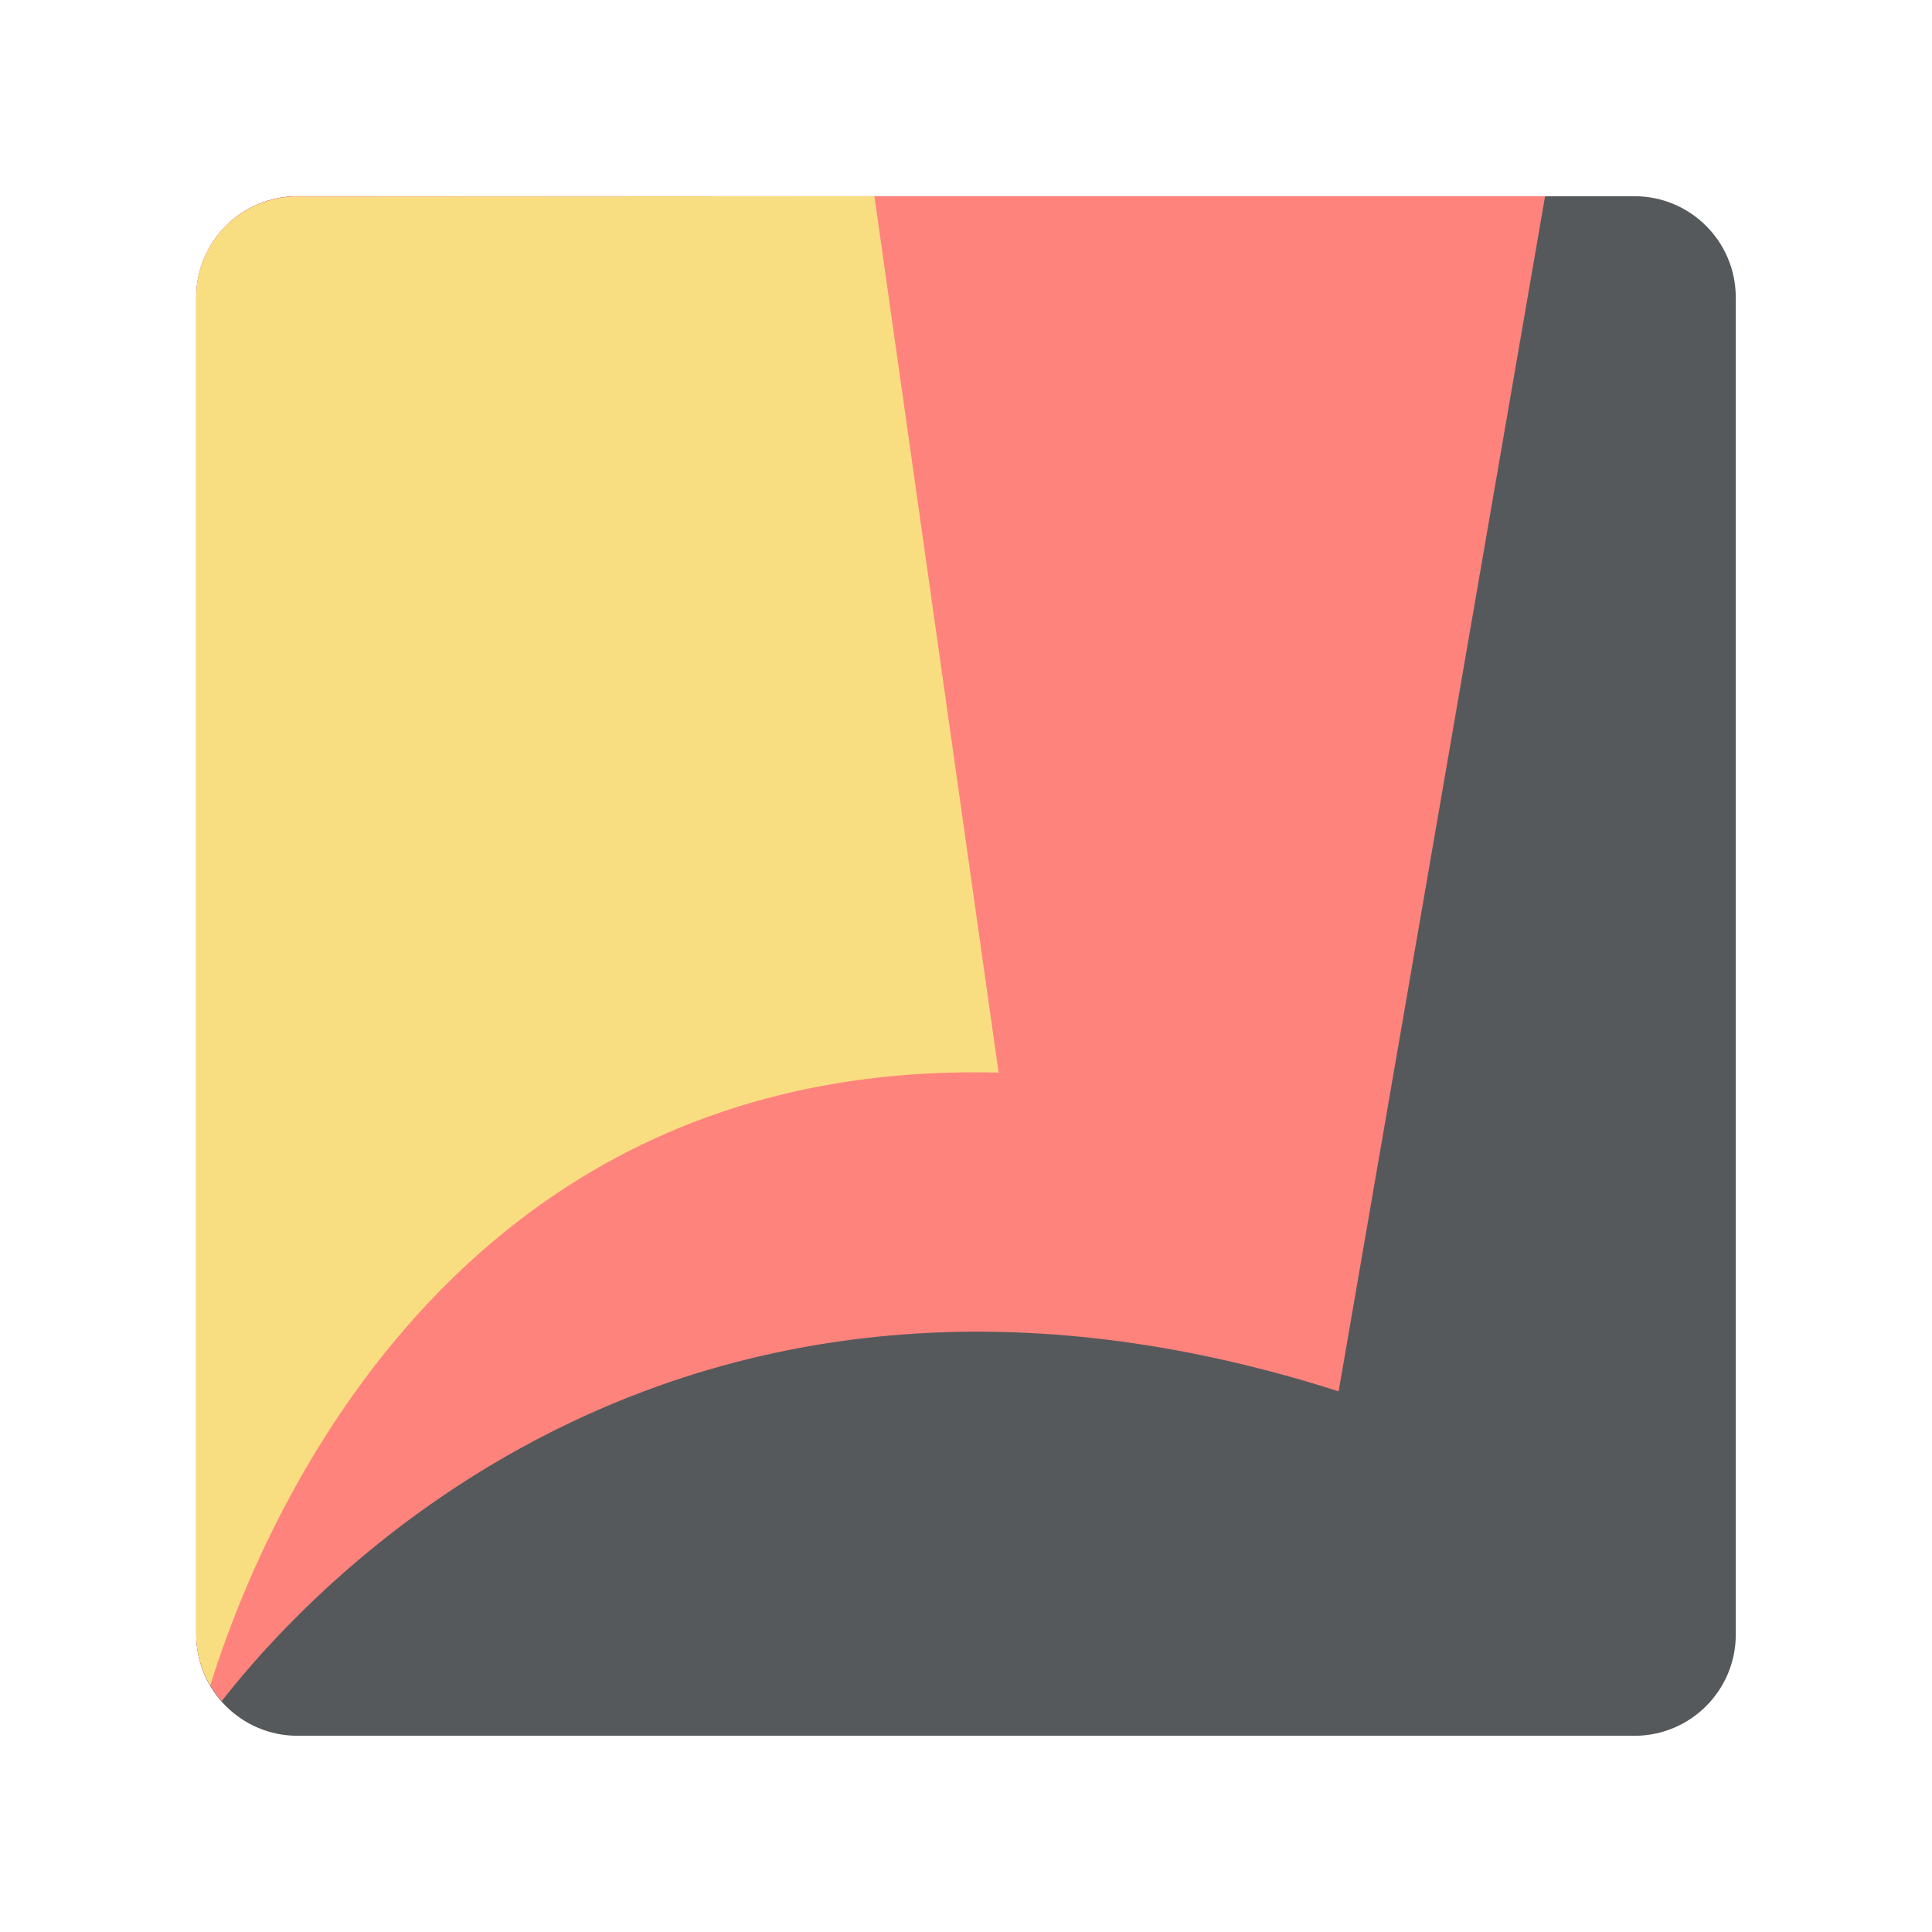
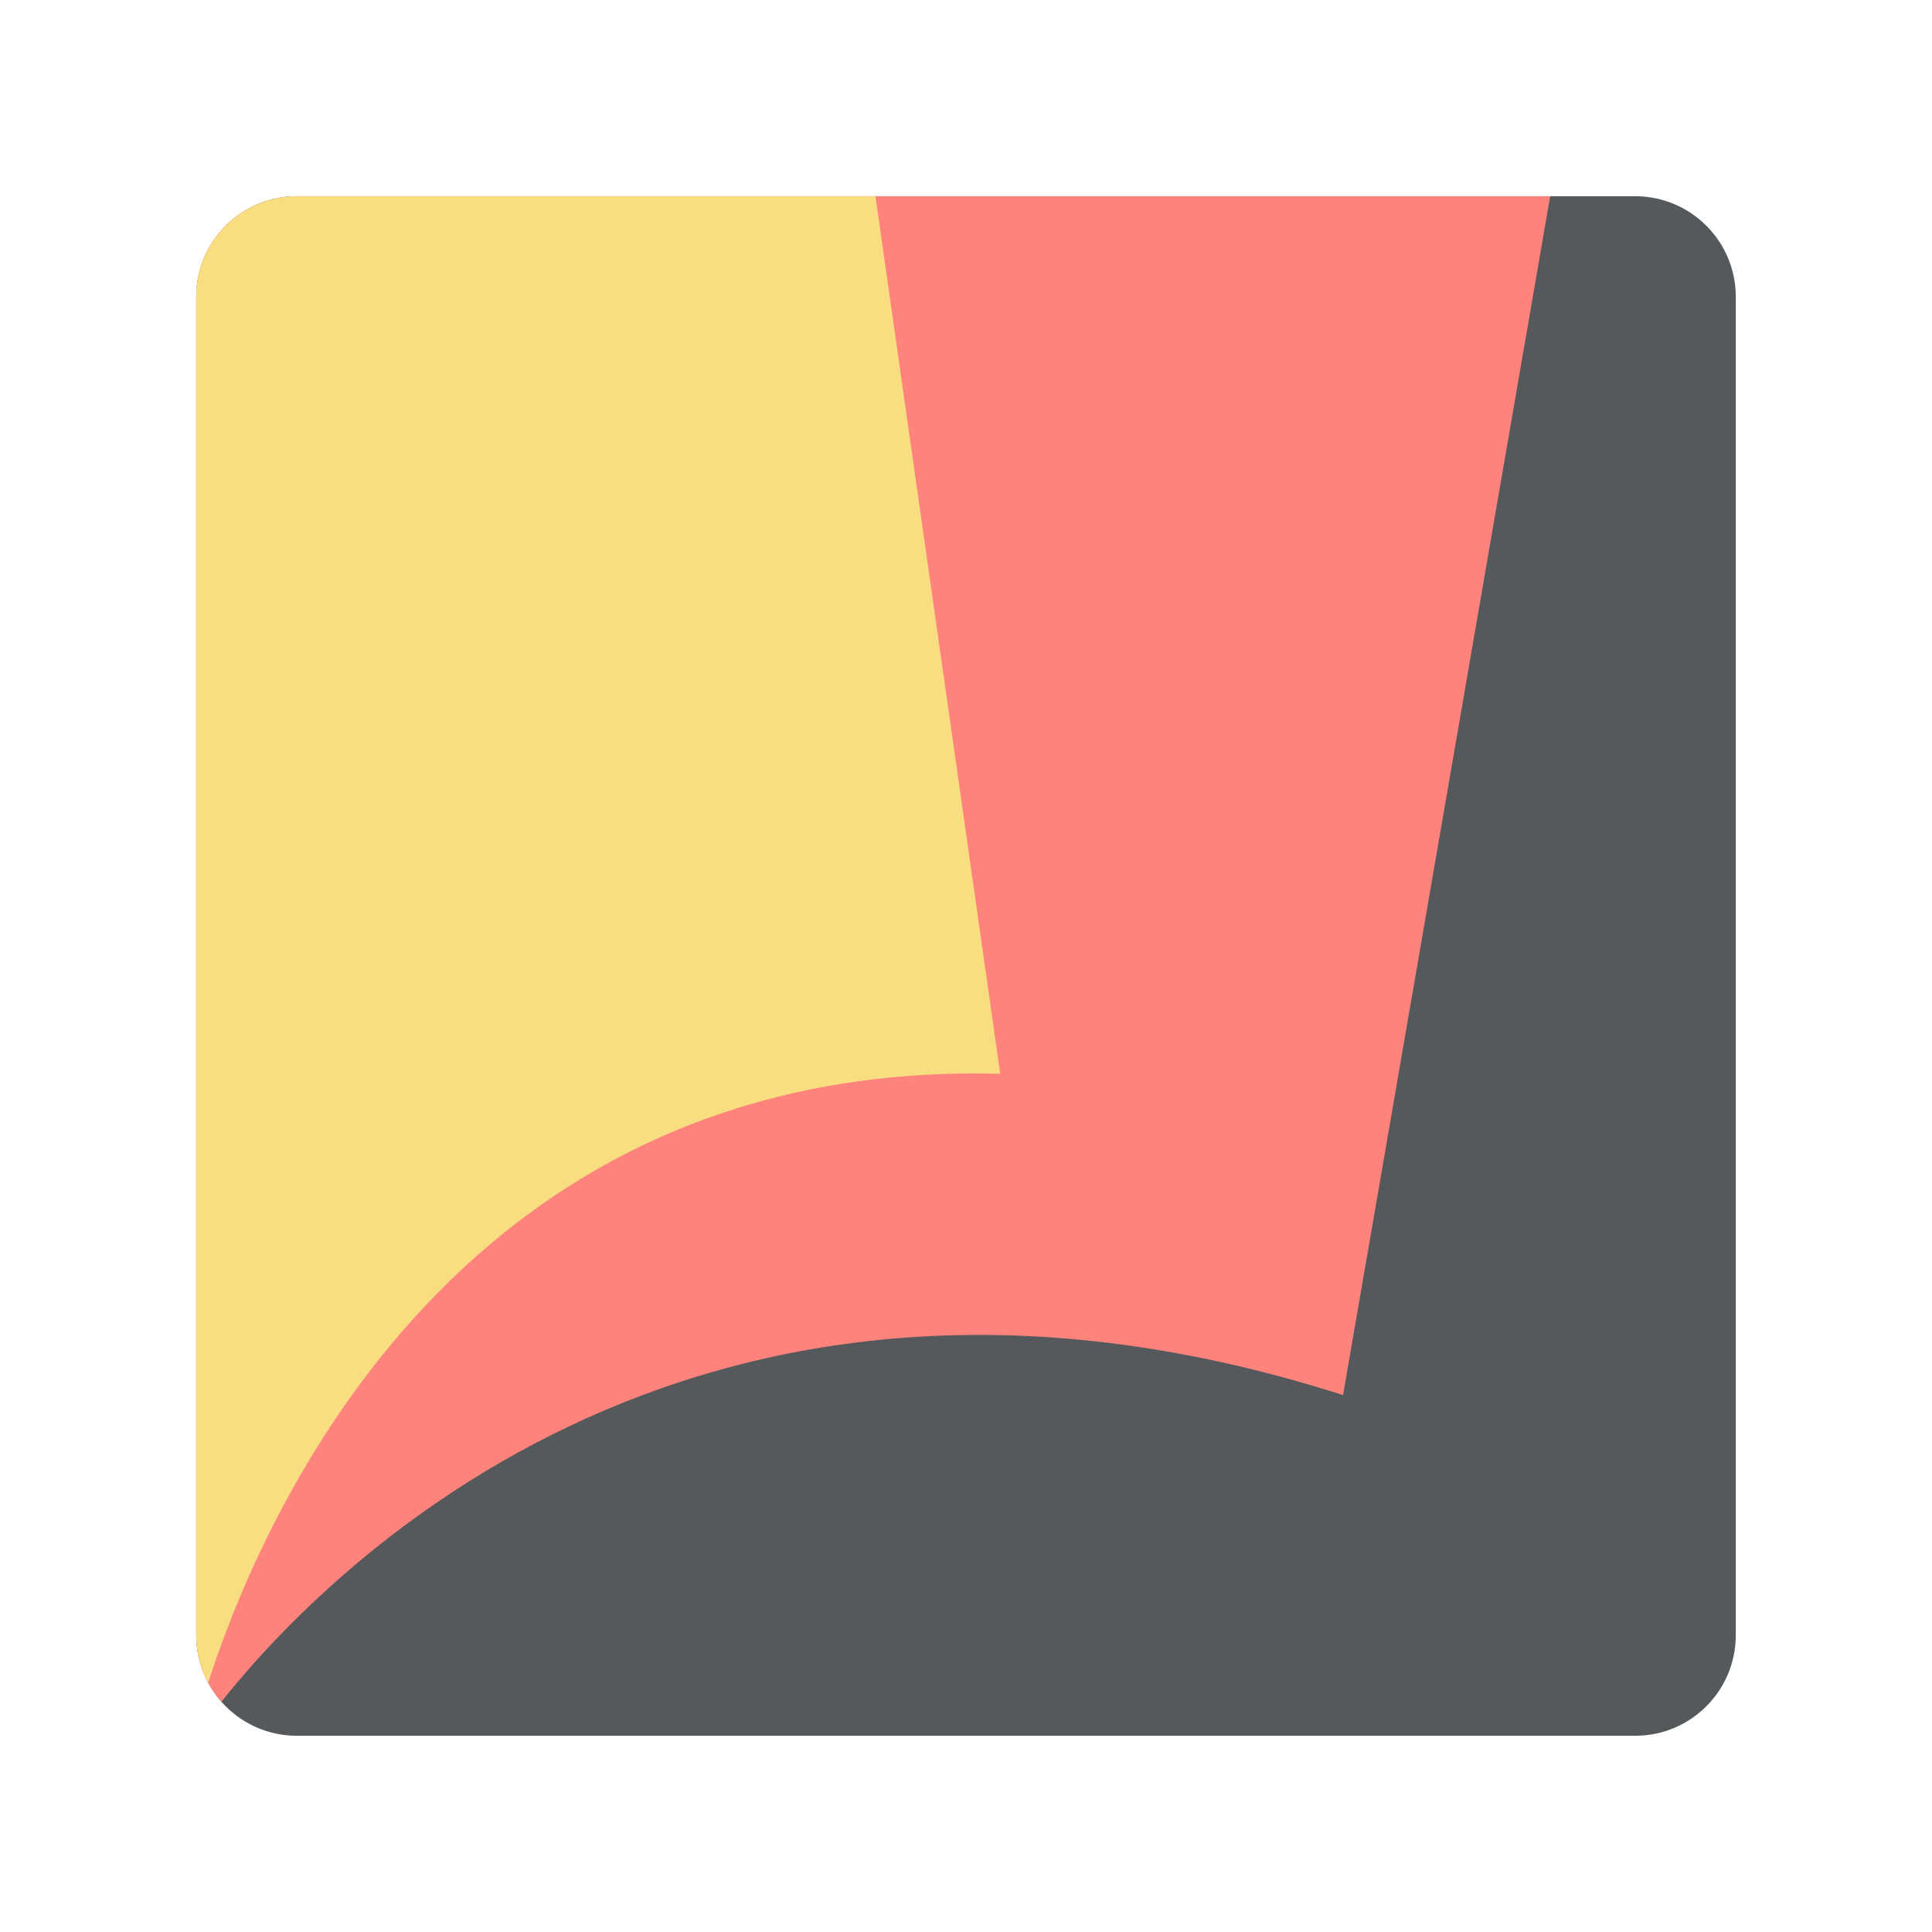
- <svg xmlns="http://www.w3.org/2000/svg" width="192" height="192" viewBox="0 0 192 192" version="1.1" id="svg1813" xml:space="preserve">
-   <defs id="defs1810">
-     <style id="style1934">.a{fill:none;stroke:#b1b5bd;stroke-linecap:round;stroke-linejoin:round;isolation:isolate;opacity:0.63;}</style>
+ <svg xmlns="http://www.w3.org/2000/svg" id="a" width="192" height="192" viewBox="0 0 192 192">
+   <defs>
+     <style>.h{fill:#ff837d;}.i{fill:#f9de81;}.j{fill:#56595b;}.k{clip-path:url(#e);}.l{fill:none;}</style>
+     <clipPath id="e">
+       <rect x="19.5" y="19.5" width="153" height="153" rx="10" ry="10" style="fill:none;" />
+     </clipPath>
  </defs>
-   <g id="layer1" transform="matrix(1.006579,0,0,1.006579,-0.6315744,-0.6315744)">
-     <rect class="a" x="20" y="20" width="152" height="152" rx="10" id="rect1960" style="opacity:1;fill:#56595b;fill-opacity:1;stroke:none" />
-     <path id="rect6355" style="opacity:1;fill:#ff837d;fill-opacity:1;stroke:none" class="a" d="m 30,20 c -5.54,0 -10,4.46 -10,10 v 132 c 0,2.538 0.967,4.822 2.514,6.582 9.351,-11.995 45.813,-51.212 110.275,-30.59 L 153.172,20 Z" />
-     <path id="rect6352" style="opacity:1;fill:#f9de81;fill-opacity:1;stroke:none" class="a" d="M 29.645,20.035 C 24.274,20.225 20,24.582 20,30 v 132 c 0,1.841 0.528,3.539 1.389,5.018 4.784,-15.403 23.714,-61.937 77.832,-60.488 L 86.957,20 Z" />
+   <g id="b">
+     <g id="c">
+       <g id="d">
+         <g style="clip-path:url(#e);">
+           <g>
+             <rect x="19.5" y="19.5" width="153" height="153" rx="10" ry="10" style="fill:#56595b;" />
+             <path id="f" d="M29.15,18.89c-5.62,0-10.15,4.53-10.15,10.15V163.01c0,2.58,.98,4.89,2.55,6.68,9.49-12.17,46.5-51.98,111.92-31.05l20.69-119.75H29.15Z" style="fill:#ff837d;" />
+             <path id="g" d="M28.79,18.93c-5.45,.19-9.79,4.61-9.79,10.11V163.01c0,1.87,.54,3.59,1.41,5.09,4.86-15.63,24.07-62.86,78.99-61.39l-12.45-87.57-58.17-.22h.01Z" style="fill:#f9de81;" />
+           </g>
+         </g>
+       </g>
+     </g>
  </g>
</svg>
